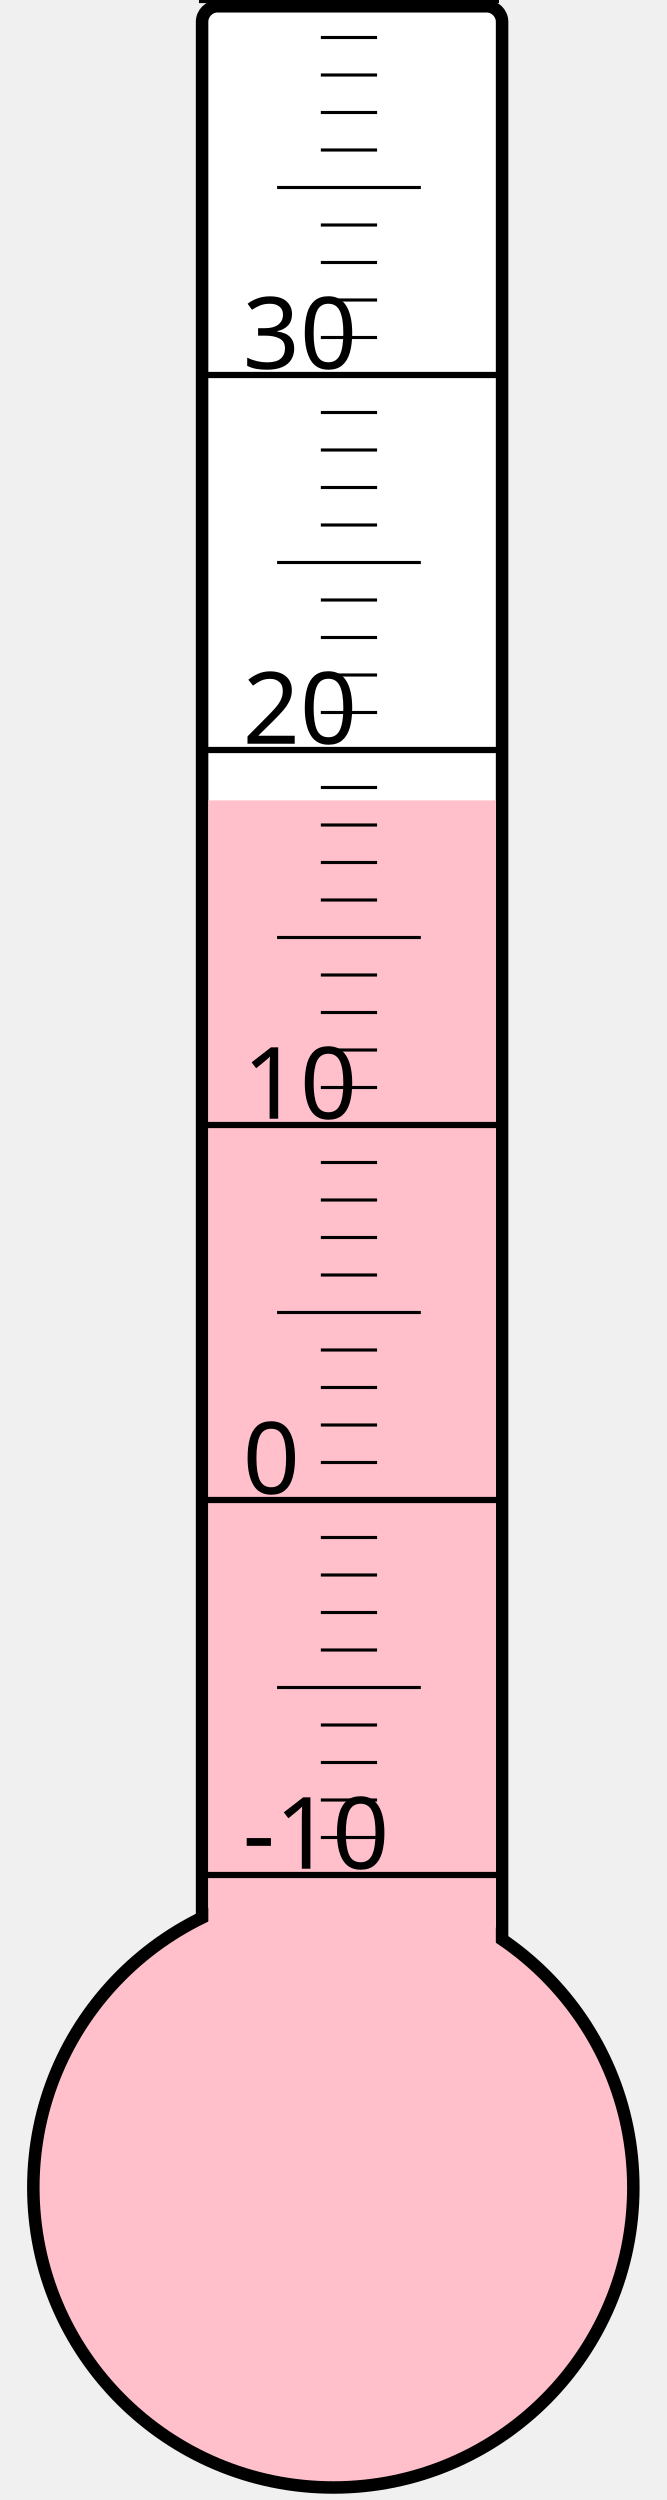
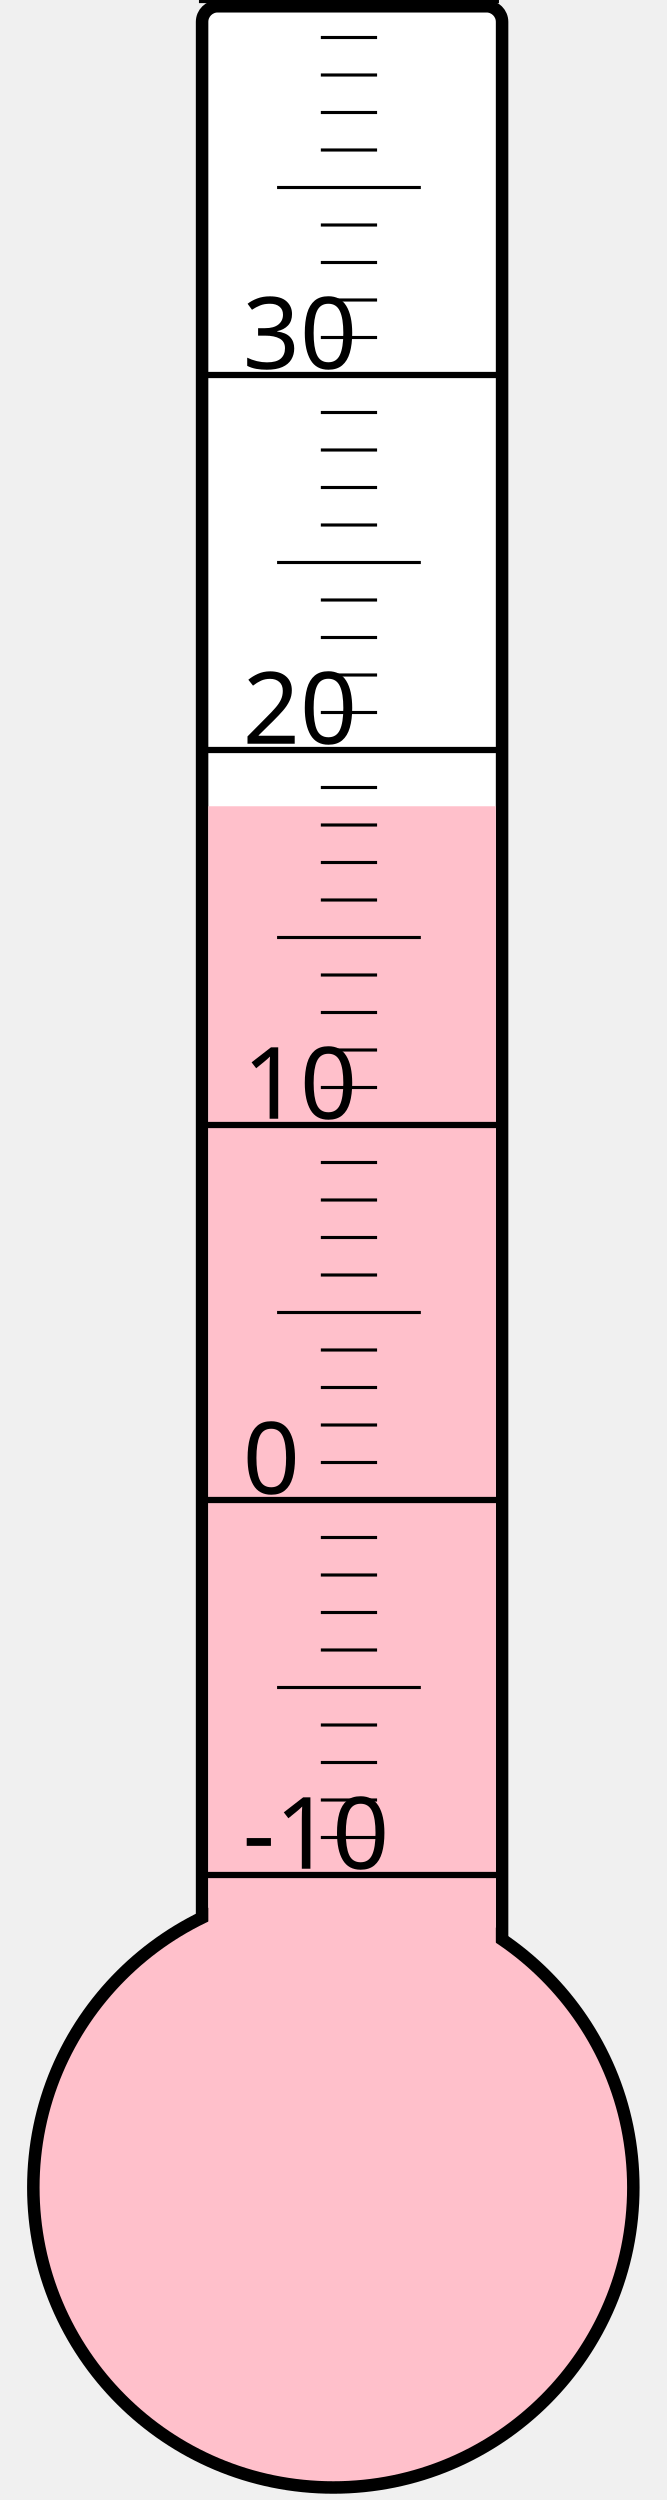
<svg xmlns="http://www.w3.org/2000/svg" width="40px" height="150px" viewBox="0 0 200 800">
  <rect width="200" height="800" x="0" y="0" style="fill: #ffffeb; fill-opacity: 0;" />
  <rect width="96" height="680" x="58" y="2" rx="5" ry="5" style="fill: white; fill-opacity: 1; stroke: black; stroke-width: 4;" />
  <circle cx="100" cy="700" r="96" style="fill: pink; stroke: black; stroke-width: 4;" />
-   <rect width="92" height="443.875" x="60" y="256.125" style="fill: pink; fill-opacity: 1; stroke-width: 0;" />
+   <rect width="92" height="442.0" x="60" y="258.0" style="fill: pink; fill-opacity: 1; stroke-width: 0;" />
  <text x="71" y="598" style="font-family: sans-serif; font-size: 24pt;">-10</text>
  <text x="71" y="478" style="font-family: sans-serif; font-size: 24pt;">0</text>
  <text x="71" y="358" style="font-family: sans-serif; font-size: 24pt;">10</text>
  <text x="71" y="238" style="font-family: sans-serif; font-size: 24pt;">20</text>
  <text x="71" y="118" style="font-family: sans-serif; font-size: 24pt;">30</text>
  <g style="stroke: black;">
    <line x1="57" y1="600" x2="153" y2="600" style="stroke-width: 2;" />
    <line x1="96" y1="588" x2="114" y2="588" style="stroke-width: 1;" />
    <line x1="96" y1="576" x2="114" y2="576" style="stroke-width: 1;" />
    <line x1="96" y1="564" x2="114" y2="564" style="stroke-width: 1;" />
    <line x1="96" y1="552" x2="114" y2="552" style="stroke-width: 1;" />
    <line x1="82" y1="540" x2="128" y2="540" style="stroke-width: 1;" />
    <line x1="96" y1="528" x2="114" y2="528" style="stroke-width: 1;" />
    <line x1="96" y1="516" x2="114" y2="516" style="stroke-width: 1;" />
    <line x1="96" y1="504" x2="114" y2="504" style="stroke-width: 1;" />
    <line x1="96" y1="492" x2="114" y2="492" style="stroke-width: 1;" />
    <line x1="57" y1="480" x2="153" y2="480" style="stroke-width: 2;" />
    <line x1="96" y1="468" x2="114" y2="468" style="stroke-width: 1;" />
    <line x1="96" y1="456" x2="114" y2="456" style="stroke-width: 1;" />
    <line x1="96" y1="444" x2="114" y2="444" style="stroke-width: 1;" />
    <line x1="96" y1="432" x2="114" y2="432" style="stroke-width: 1;" />
    <line x1="82" y1="420" x2="128" y2="420" style="stroke-width: 1;" />
    <line x1="96" y1="408" x2="114" y2="408" style="stroke-width: 1;" />
    <line x1="96" y1="396" x2="114" y2="396" style="stroke-width: 1;" />
    <line x1="96" y1="384" x2="114" y2="384" style="stroke-width: 1;" />
    <line x1="96" y1="372" x2="114" y2="372" style="stroke-width: 1;" />
    <line x1="57" y1="360" x2="153" y2="360" style="stroke-width: 2;" />
    <line x1="96" y1="348" x2="114" y2="348" style="stroke-width: 1;" />
    <line x1="96" y1="336" x2="114" y2="336" style="stroke-width: 1;" />
    <line x1="96" y1="324" x2="114" y2="324" style="stroke-width: 1;" />
    <line x1="96" y1="312" x2="114" y2="312" style="stroke-width: 1;" />
    <line x1="82" y1="300" x2="128" y2="300" style="stroke-width: 1;" />
    <line x1="96" y1="288" x2="114" y2="288" style="stroke-width: 1;" />
    <line x1="96" y1="276" x2="114" y2="276" style="stroke-width: 1;" />
    <line x1="96" y1="264" x2="114" y2="264" style="stroke-width: 1;" />
    <line x1="96" y1="252" x2="114" y2="252" style="stroke-width: 1;" />
    <line x1="57" y1="240" x2="153" y2="240" style="stroke-width: 2;" />
    <line x1="96" y1="228" x2="114" y2="228" style="stroke-width: 1;" />
    <line x1="96" y1="216" x2="114" y2="216" style="stroke-width: 1;" />
    <line x1="96" y1="204" x2="114" y2="204" style="stroke-width: 1;" />
    <line x1="96" y1="192" x2="114" y2="192" style="stroke-width: 1;" />
    <line x1="82" y1="180" x2="128" y2="180" style="stroke-width: 1;" />
    <line x1="96" y1="168" x2="114" y2="168" style="stroke-width: 1;" />
    <line x1="96" y1="156" x2="114" y2="156" style="stroke-width: 1;" />
    <line x1="96" y1="144" x2="114" y2="144" style="stroke-width: 1;" />
    <line x1="96" y1="132" x2="114" y2="132" style="stroke-width: 1;" />
    <line x1="57" y1="120" x2="153" y2="120" style="stroke-width: 2;" />
    <line x1="96" y1="108" x2="114" y2="108" style="stroke-width: 1;" />
    <line x1="96" y1="96" x2="114" y2="96" style="stroke-width: 1;" />
    <line x1="96" y1="84" x2="114" y2="84" style="stroke-width: 1;" />
    <line x1="96" y1="72" x2="114" y2="72" style="stroke-width: 1;" />
    <line x1="82" y1="60" x2="128" y2="60" style="stroke-width: 1;" />
    <line x1="96" y1="48" x2="114" y2="48" style="stroke-width: 1;" />
    <line x1="96" y1="36" x2="114" y2="36" style="stroke-width: 1;" />
    <line x1="96" y1="24" x2="114" y2="24" style="stroke-width: 1;" />
    <line x1="96" y1="12" x2="114" y2="12" style="stroke-width: 1;" />
    <line x1="57" y1="0" x2="153" y2="0" style="stroke-width: 2;" />
  </g>
</svg>
